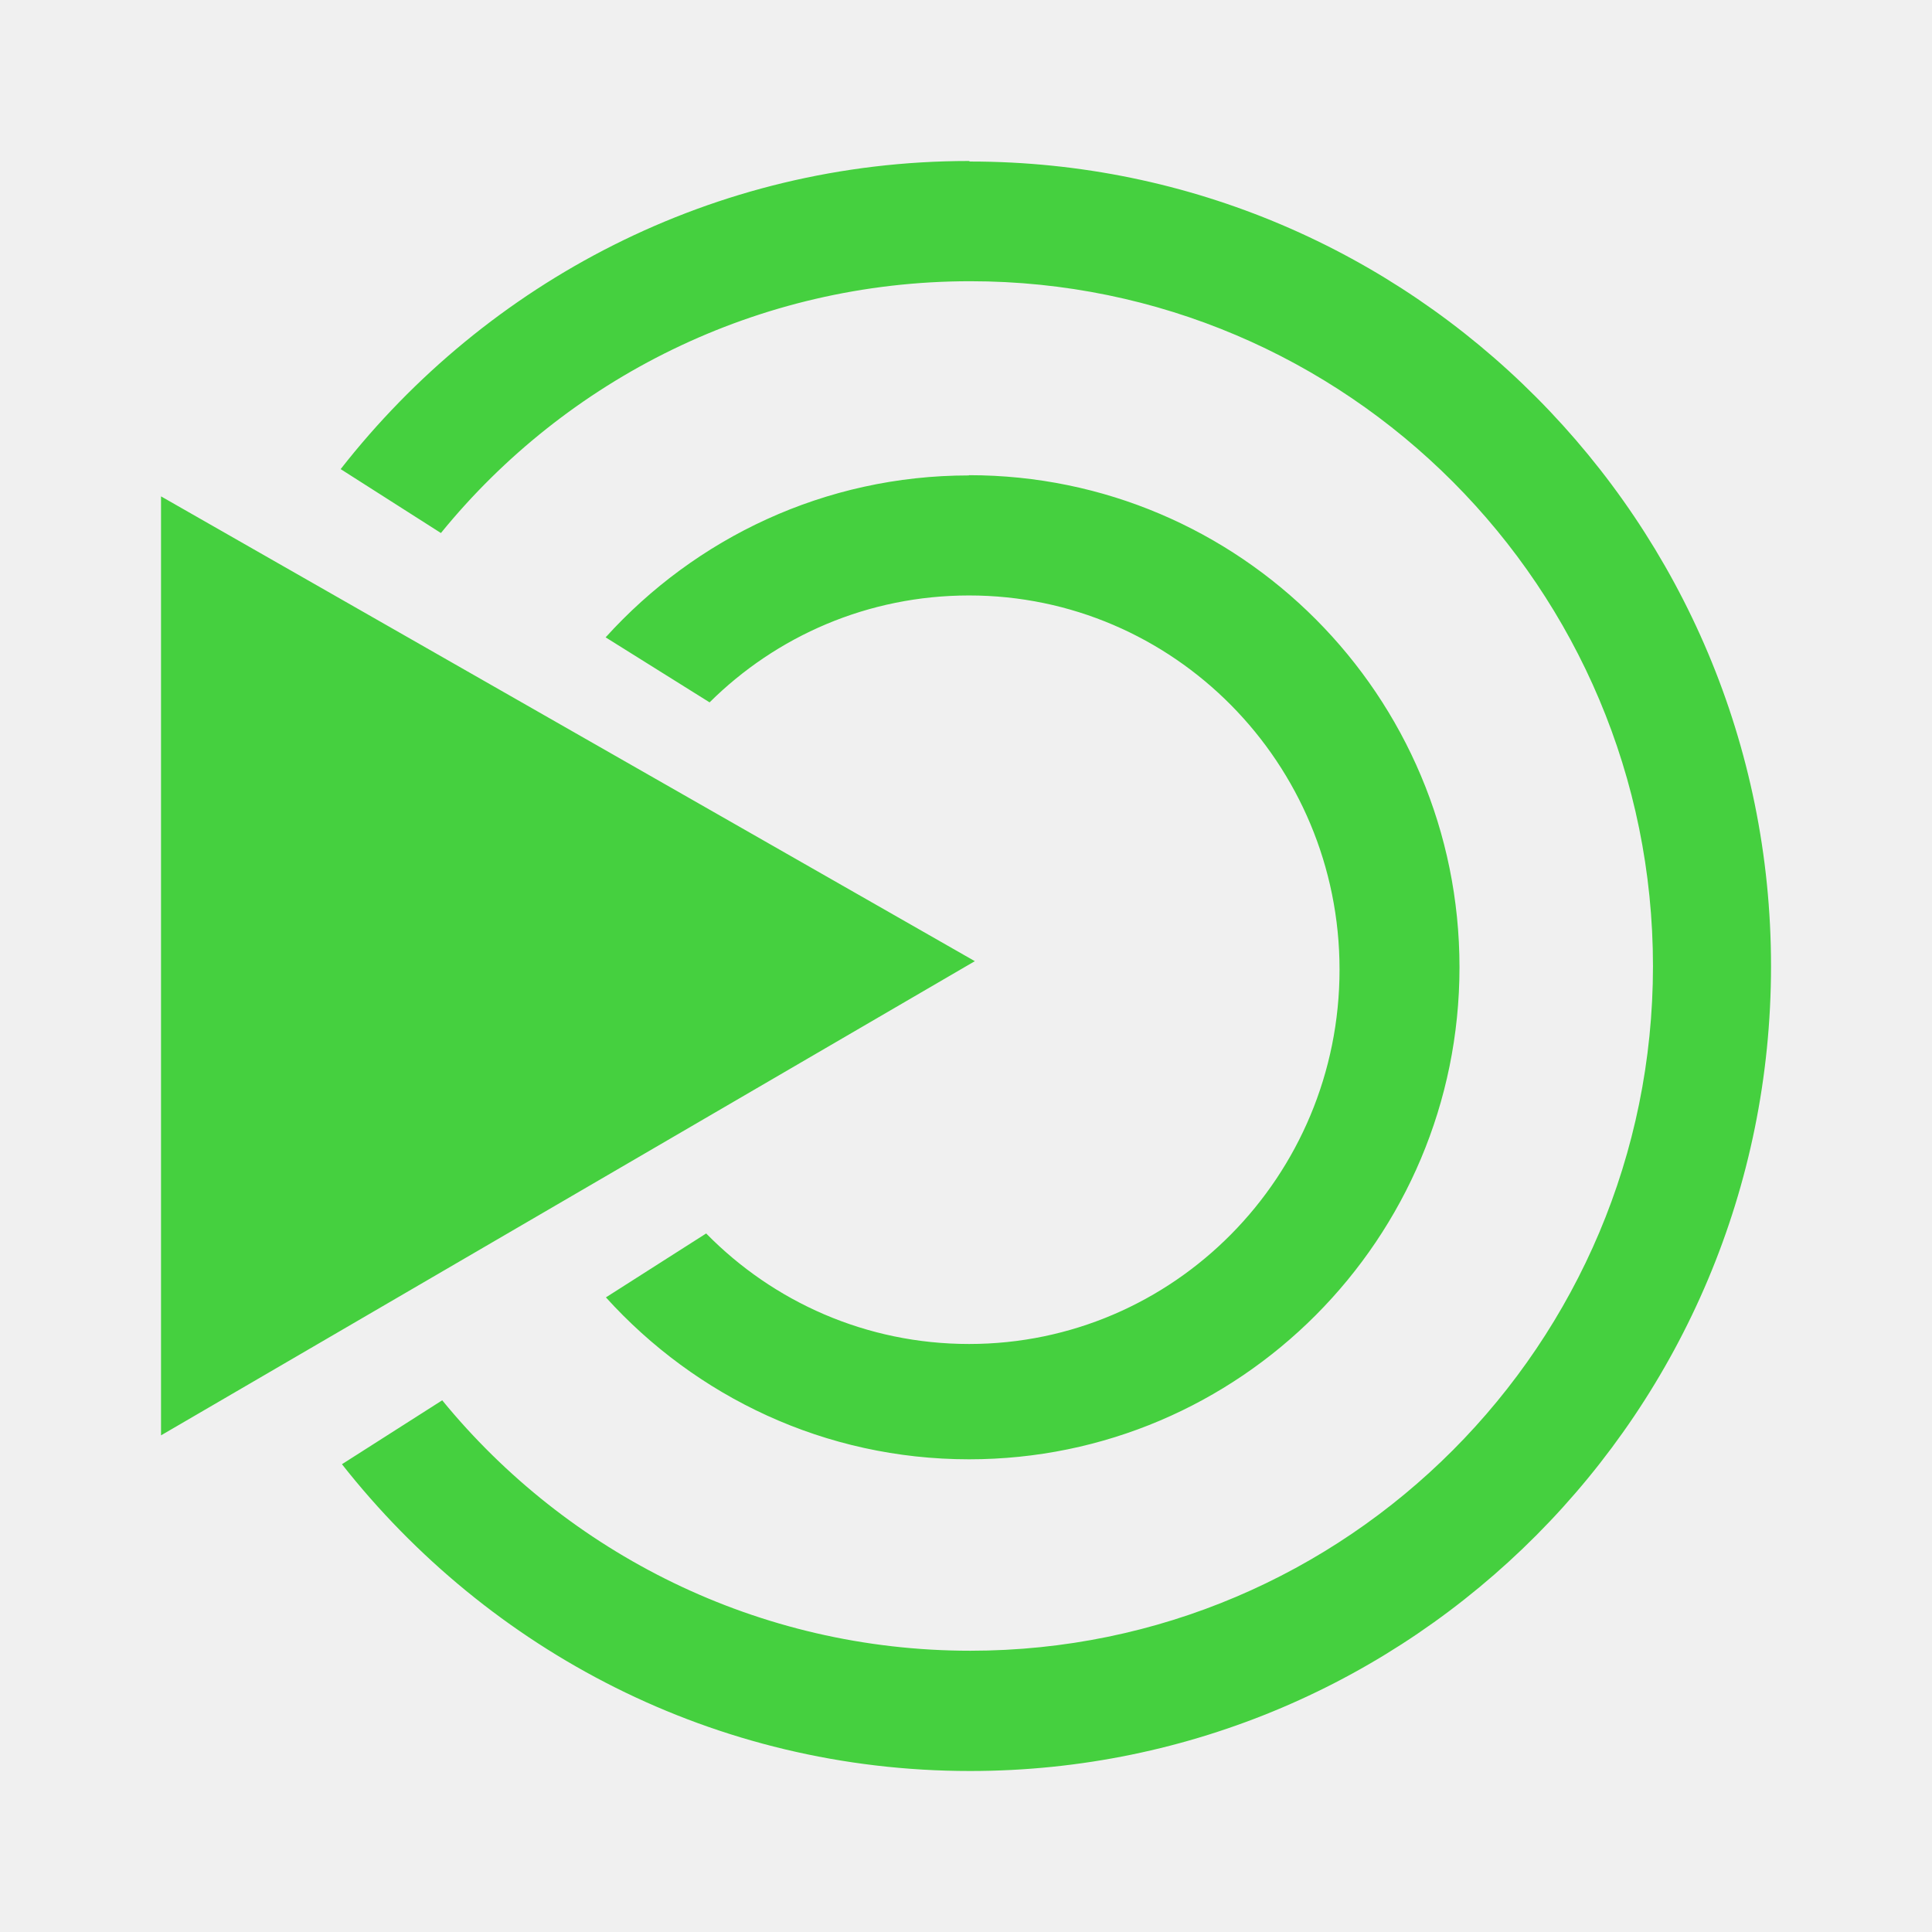
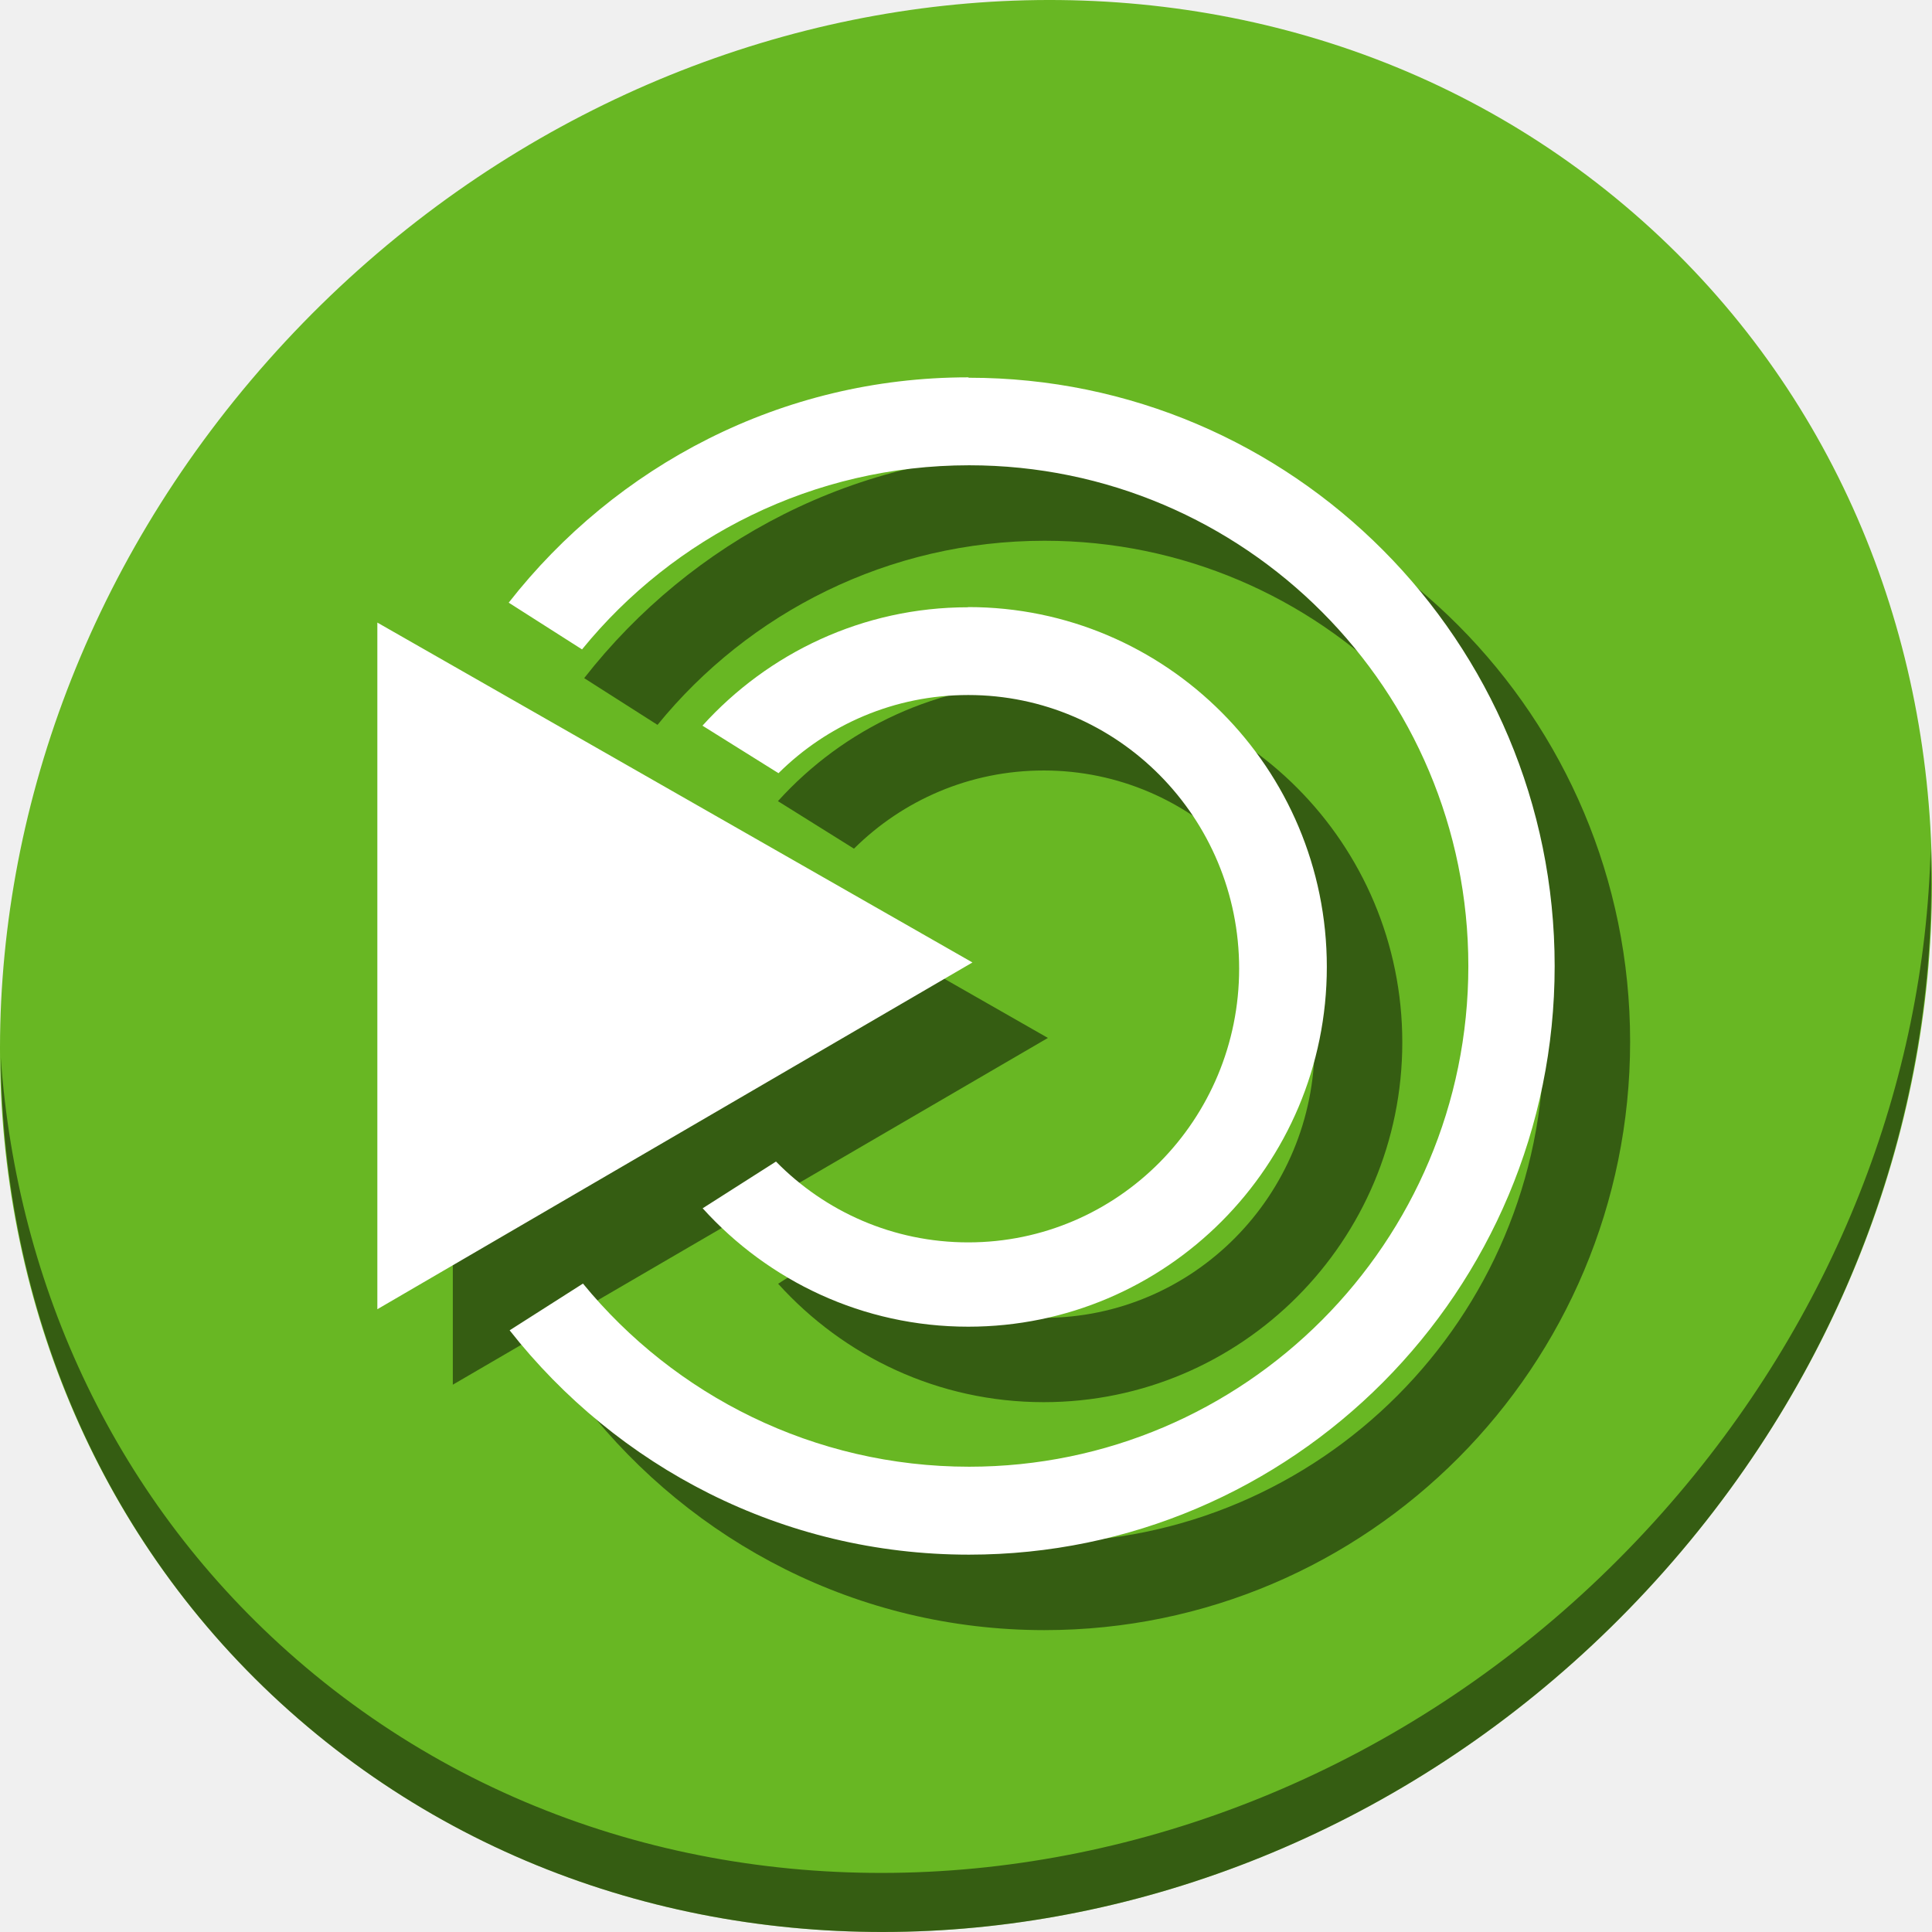
- <svg xmlns="http://www.w3.org/2000/svg" xmlns:xlink="http://www.w3.org/1999/xlink" width="48" height="48" id="svg5453" version="1.1">
+ <svg xmlns="http://www.w3.org/2000/svg" xmlns:xlink="http://www.w3.org/1999/xlink" width="512" height="512" id="svg5453" version="1.1">
  <defs id="defs5455">
    <linearGradient y2="-1004.769" x2="-13.025" y1="-1052.863" x1="-13.025" gradientTransform="translate(432.1173,504.8513)" gradientUnits="userSpaceOnUse" id="linearGradient4264" xlink:href="#linearGradient6589" />
    <linearGradient id="linearGradient6589">
      <stop id="stop6591" offset="0" style="stop-color:#88c425;stop-opacity:1" />
      <stop id="stop6593" offset="1" style="stop-color:#bef202;stop-opacity:1" />
    </linearGradient>
  </defs>
-   <g id="layer1" transform="translate(-384.5714,-499.798)">
-     <path id="path4203-2" d="m 408.641,503.798 c -6.343,0 -11.971,3.008 -15.606,7.655 l 2.491,1.588 c 3.109,-3.821 7.859,-6.256 13.153,-6.256 9.361,0 16.96,7.622 16.96,17.016 0,9.387 -7.599,17.009 -16.96,17.009 -5.276,0 -10.009,-2.421 -13.121,-6.222 l -2.491,1.588 c 3.649,4.634 9.258,7.622 15.606,7.622 10.988,0 19.899,-8.957 19.899,-19.997 0,-11.033 -8.918,-19.99 -19.899,-19.99 m -20.101,8.319 0,23.329 20.219,-11.781 m -0.15,-12.068 c -3.577,0 -6.791,1.556 -9.023,4.023 l 2.583,1.615 c 1.659,-1.646 3.935,-2.656 6.447,-2.656 5.081,0 9.204,4.166 9.204,9.295 0,5.136 -4.118,9.302 -9.204,9.302 -2.556,0 -4.866,-1.048 -6.532,-2.746 l -2.491,1.588 c 2.232,2.466 5.439,4.023 9.023,4.023 6.728,0 12.184,-5.481 12.184,-12.225 0,-6.751 -5.457,-12.225 -12.184,-12.225 m -0.006,0.007" style="fill:#45d03f;fill-opacity:1;fill-rule:evenodd;stroke:none" />
+   <g id="layer1" transform="translate(-384.5714,-35.798)">
+     <g id="g4545">
+       <path id="path901" d="m 817.485,92.272 c 102.193,88.575 105.827,249.7 8.117,359.899 C 727.892,562.37 565.851,579.899 463.658,491.324 361.465,402.749 357.831,241.624 455.541,131.425 553.251,21.226 715.292,3.697 817.485,92.272 Z" style="fill:#68b723;fill-opacity:1;stroke-width:11.11" />
+       <path id="path903-3" d="m 896.207,260.702 c -1.551,61.312 -25.161,124.155 -70.966,175.814 -97.71,110.199 -259.75,127.728 -361.943,39.153 -47.899,-41.516 -74.229,-98.948 -78.532,-159.642 0.605,66.357 26.924,130.253 78.885,175.29 102.193,88.575 264.241,71.037 361.943,-39.153 49.705,-56.058 73.005,-125.291 70.613,-191.462 z" style="opacity:1;fill:#000000;fill-opacity:0.49;stroke-width:11.11" />
+       <path id="path4539" d="m 661.111,155.798 c -49.478,0 -93.37,23.461 -121.727,59.712 l 19.433,12.387 c 24.252,-29.804 61.298,-48.794 102.593,-48.794 73.015,0 132.287,59.452 132.287,132.721 0,73.217 -59.272,132.669 -132.287,132.669 -41.151,0 -78.068,-18.886 -102.346,-48.534 l -19.433,12.387 c 28.46,36.147 72.21,59.452 121.727,59.452 85.706,0 155.214,-69.863 155.214,-155.974 0,-86.059 -69.56,-155.922 -155.214,-155.922 m -156.786,64.885 v 181.97 l 157.708,-91.895 m -1.169,-94.13 c -27.902,0 -52.972,12.14 -70.378,31.377 l 20.147,12.595 c 12.938,-12.842 30.695,-20.719 50.283,-20.719 39.632,0 71.794,32.495 71.794,72.502 0,40.059 -32.124,72.554 -71.794,72.554 -19.939,0 -37.956,-8.176 -50.946,-21.42 l -19.433,12.387 c 17.406,19.237 42.424,31.377 70.378,31.377 52.478,0 95.033,-42.75 95.033,-95.352 0,-52.654 -42.567,-95.352 -95.033,-95.352 m -0.047,0.055" style="fill:#000000;fill-opacity:0.49;fill-rule:evenodd;stroke:none;stroke-width:7.8" />
+       <path style="fill:#ffffff;fill-opacity:1;fill-rule:evenodd;stroke:none;stroke-width:7.8" d="m 641.111,135.798 c -49.478,0 -93.37,23.461 -121.727,59.712 l 19.433,12.387 c 24.252,-29.804 61.298,-48.794 102.593,-48.794 73.015,0 132.287,59.452 132.287,132.721 0,73.217 -59.272,132.669 -132.287,132.669 -41.151,0 -78.068,-18.886 -102.346,-48.534 l -19.433,12.387 c 28.46,36.147 72.21,59.452 121.727,59.452 85.706,0 155.214,-69.863 155.214,-155.974 0,-86.059 -69.56,-155.922 -155.214,-155.922 m -156.786,64.885 v 181.97 l 157.708,-91.895 m -1.169,-94.13 c -27.902,0 -52.972,12.14 -70.378,31.377 l 20.147,12.595 c 12.938,-12.842 30.695,-20.719 50.283,-20.719 39.632,0 71.794,32.495 71.794,72.502 0,40.059 -32.124,72.554 -71.794,72.554 -19.939,0 -37.956,-8.176 -50.946,-21.42 l -19.433,12.387 c 17.406,19.237 42.424,31.377 70.378,31.377 52.478,0 95.033,-42.75 95.033,-95.352 0,-52.654 -42.567,-95.352 -95.033,-95.352 m -0.047,0.055" id="path4203-2" />
+     </g>
  </g>
</svg>
